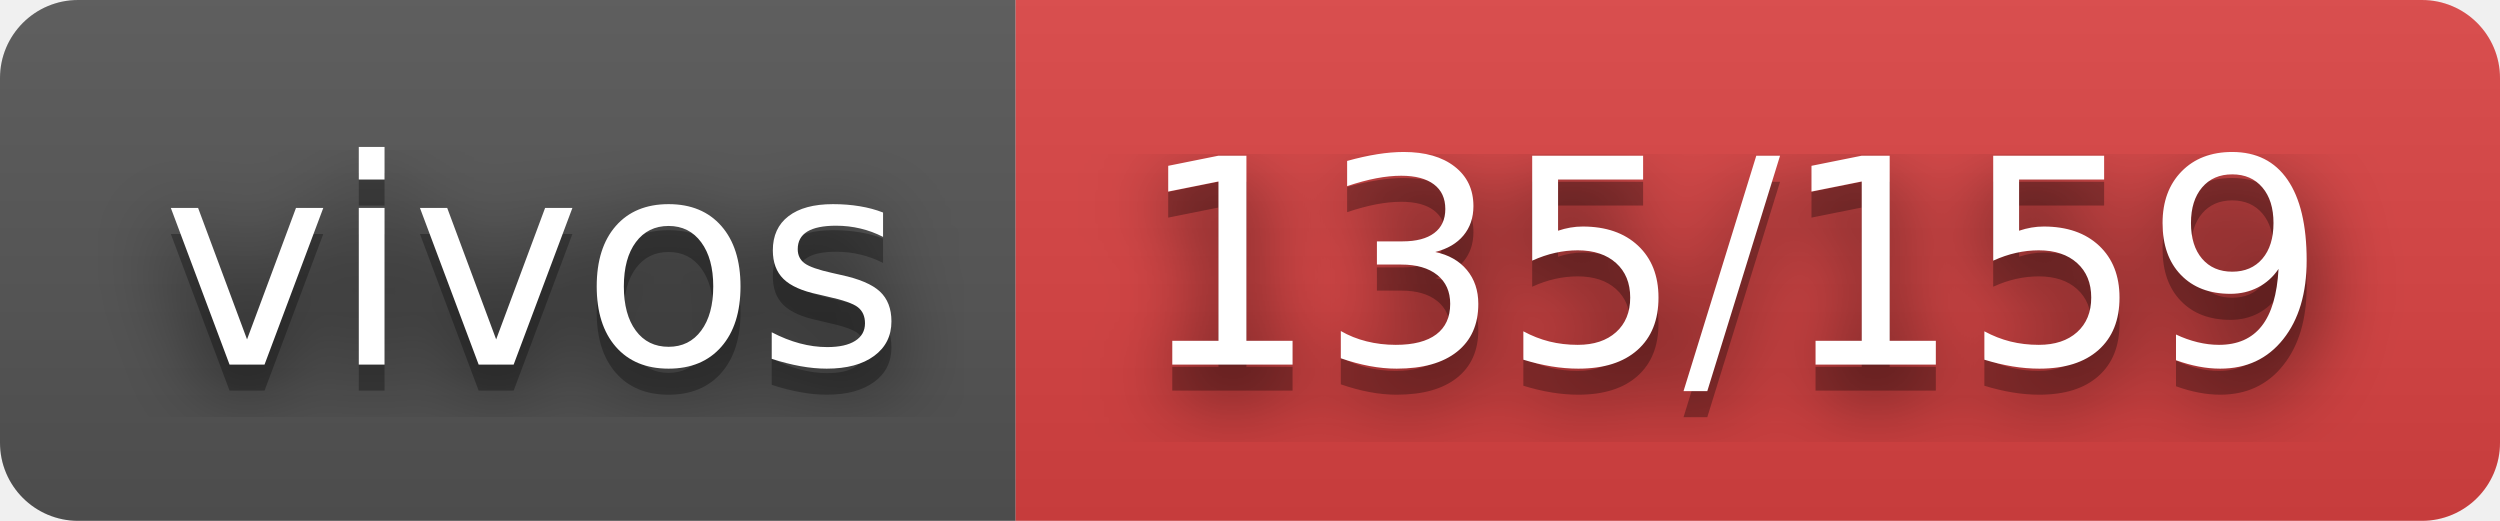
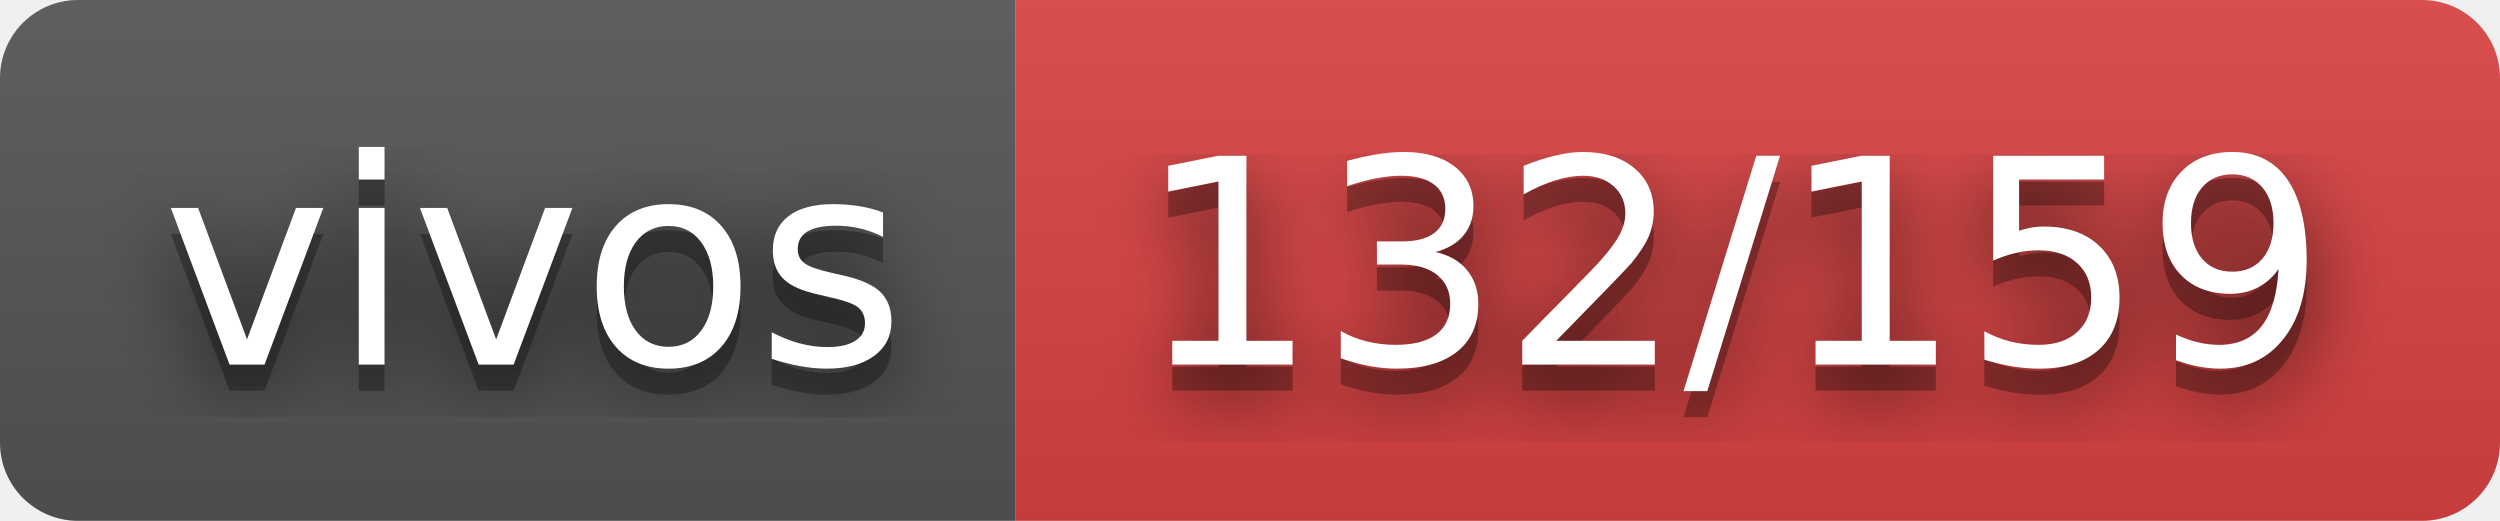
- <svg xmlns="http://www.w3.org/2000/svg" width="96" height="20" role="img" aria-label="vivos: 135/159">
+ <svg xmlns="http://www.w3.org/2000/svg" width="96" height="20" role="img" aria-label="vivos: 132/159">
  <filter id="blur">
    <feGaussianBlur in="SourceGraphic" stdDeviation="16" />
  </filter>
  <linearGradient id="s" x2="0" y2="100%">
    <stop offset="0" stop-color="#bbb" stop-opacity=".1" />
    <stop offset="1" stop-opacity=".1" />
  </linearGradient>
  <clipPath id="r">
    <rect width="96" height="20" rx="3" fill="#fff" />
  </clipPath>
  <g clip-path="url(#r)">
    <rect width="39" height="20" fill="#555" />
    <rect x="39" width="57" height="20" fill="#dd4343" />
    <rect width="96" height="20" fill="url(#s)" />
  </g>
  <g fill="#fff" text-anchor="middle" font-family="Verdana,Geneva,DejaVu Sans,sans-serif" text-rendering="geometricPrecision" font-size="110">
    <text aria-hidden="true" x="205" y="150" fill="#010101" fill-opacity=".80" filter="url(#blur)" transform="scale(.1)" textLength="290">vivos</text>
    <text aria-hidden="true" x="205" y="150" fill="#010101" fill-opacity=".3" transform="scale(.1)" textLength="290">vivos</text>
    <text x="205" y="140" transform="scale(.1)" fill="#fff" textLength="290">vivos</text>
-     <text aria-hidden="true" x="665" y="150" fill="#010101" fill-opacity=".80" filter="url(#blur)" transform="scale(.1)" textLength="470">135/159</text>
-     <text aria-hidden="true" x="665" y="150" fill="#010101" fill-opacity=".3" transform="scale(.1)" textLength="470">135/159</text>
-     <text x="665" y="140" transform="scale(.1)" fill="#fff" textLength="470">135/159</text>
+     <text aria-hidden="true" x="665" y="150" fill="#010101" fill-opacity=".80" filter="url(#blur)" transform="scale(.1)" textLength="470">132/159</text>
+     <text aria-hidden="true" x="665" y="150" fill="#010101" fill-opacity=".3" transform="scale(.1)" textLength="470">132/159</text>
+     <text x="665" y="140" transform="scale(.1)" fill="#fff" textLength="470">132/159</text>
  </g>
</svg>
